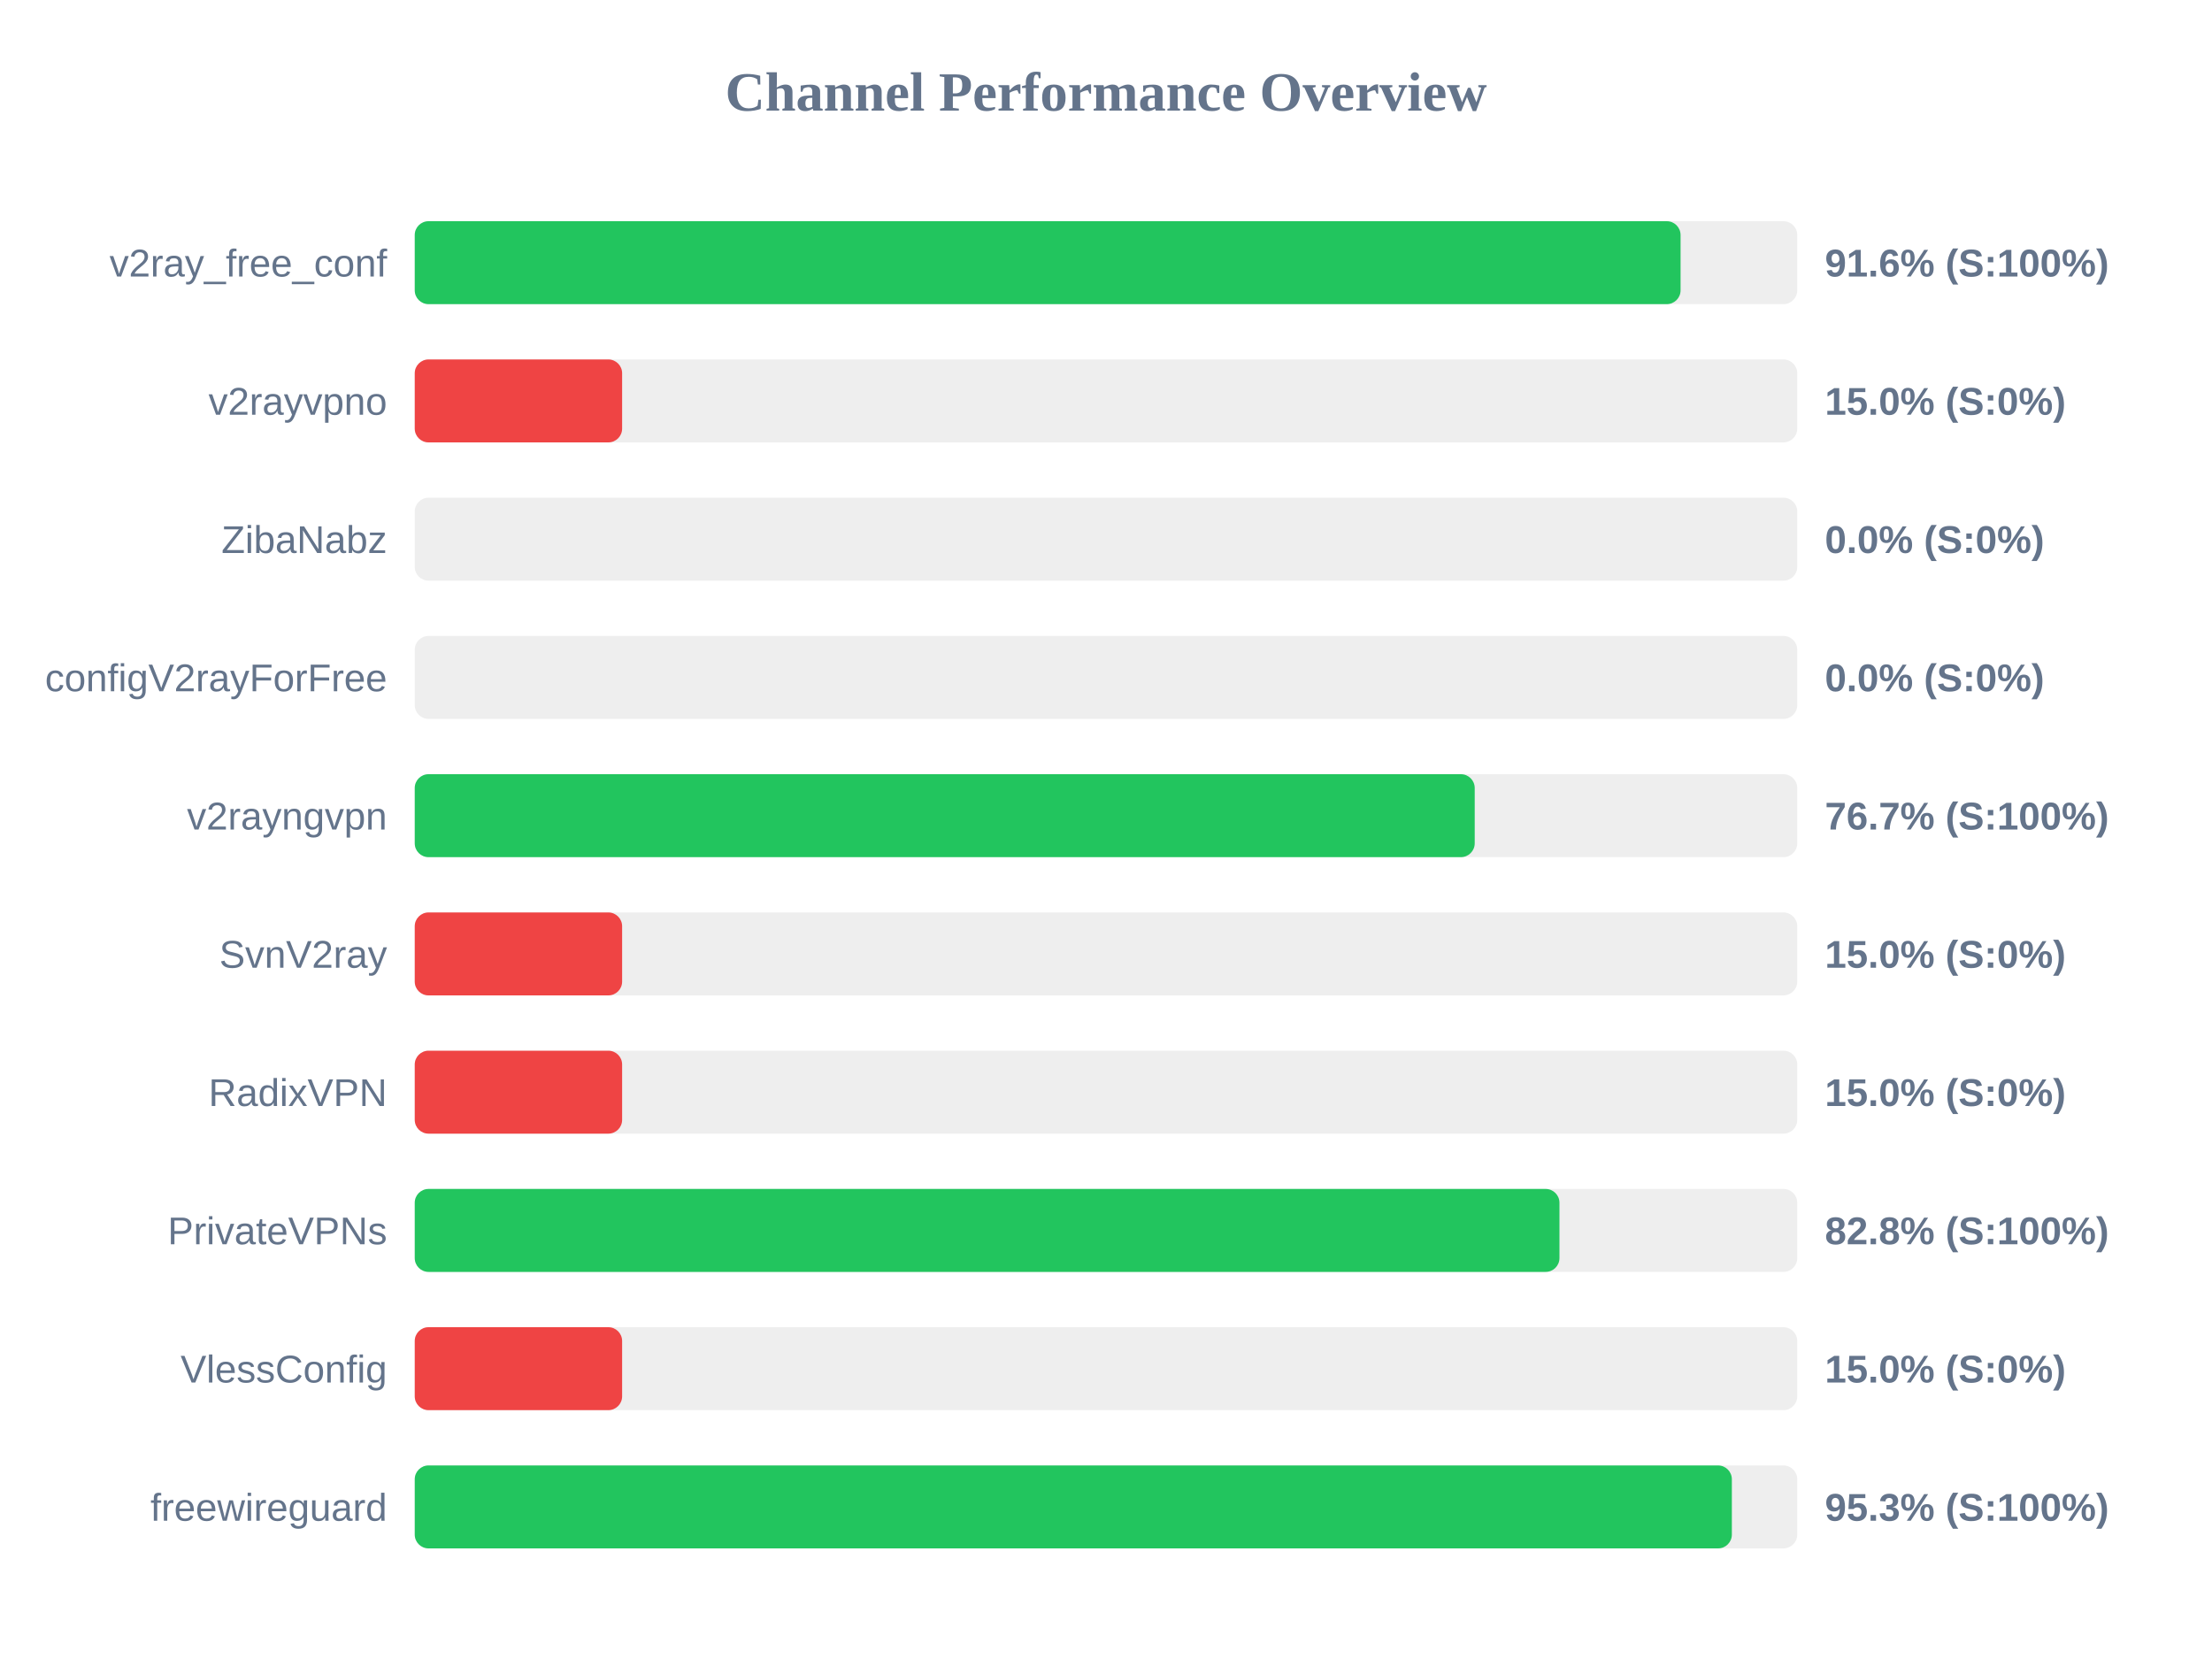
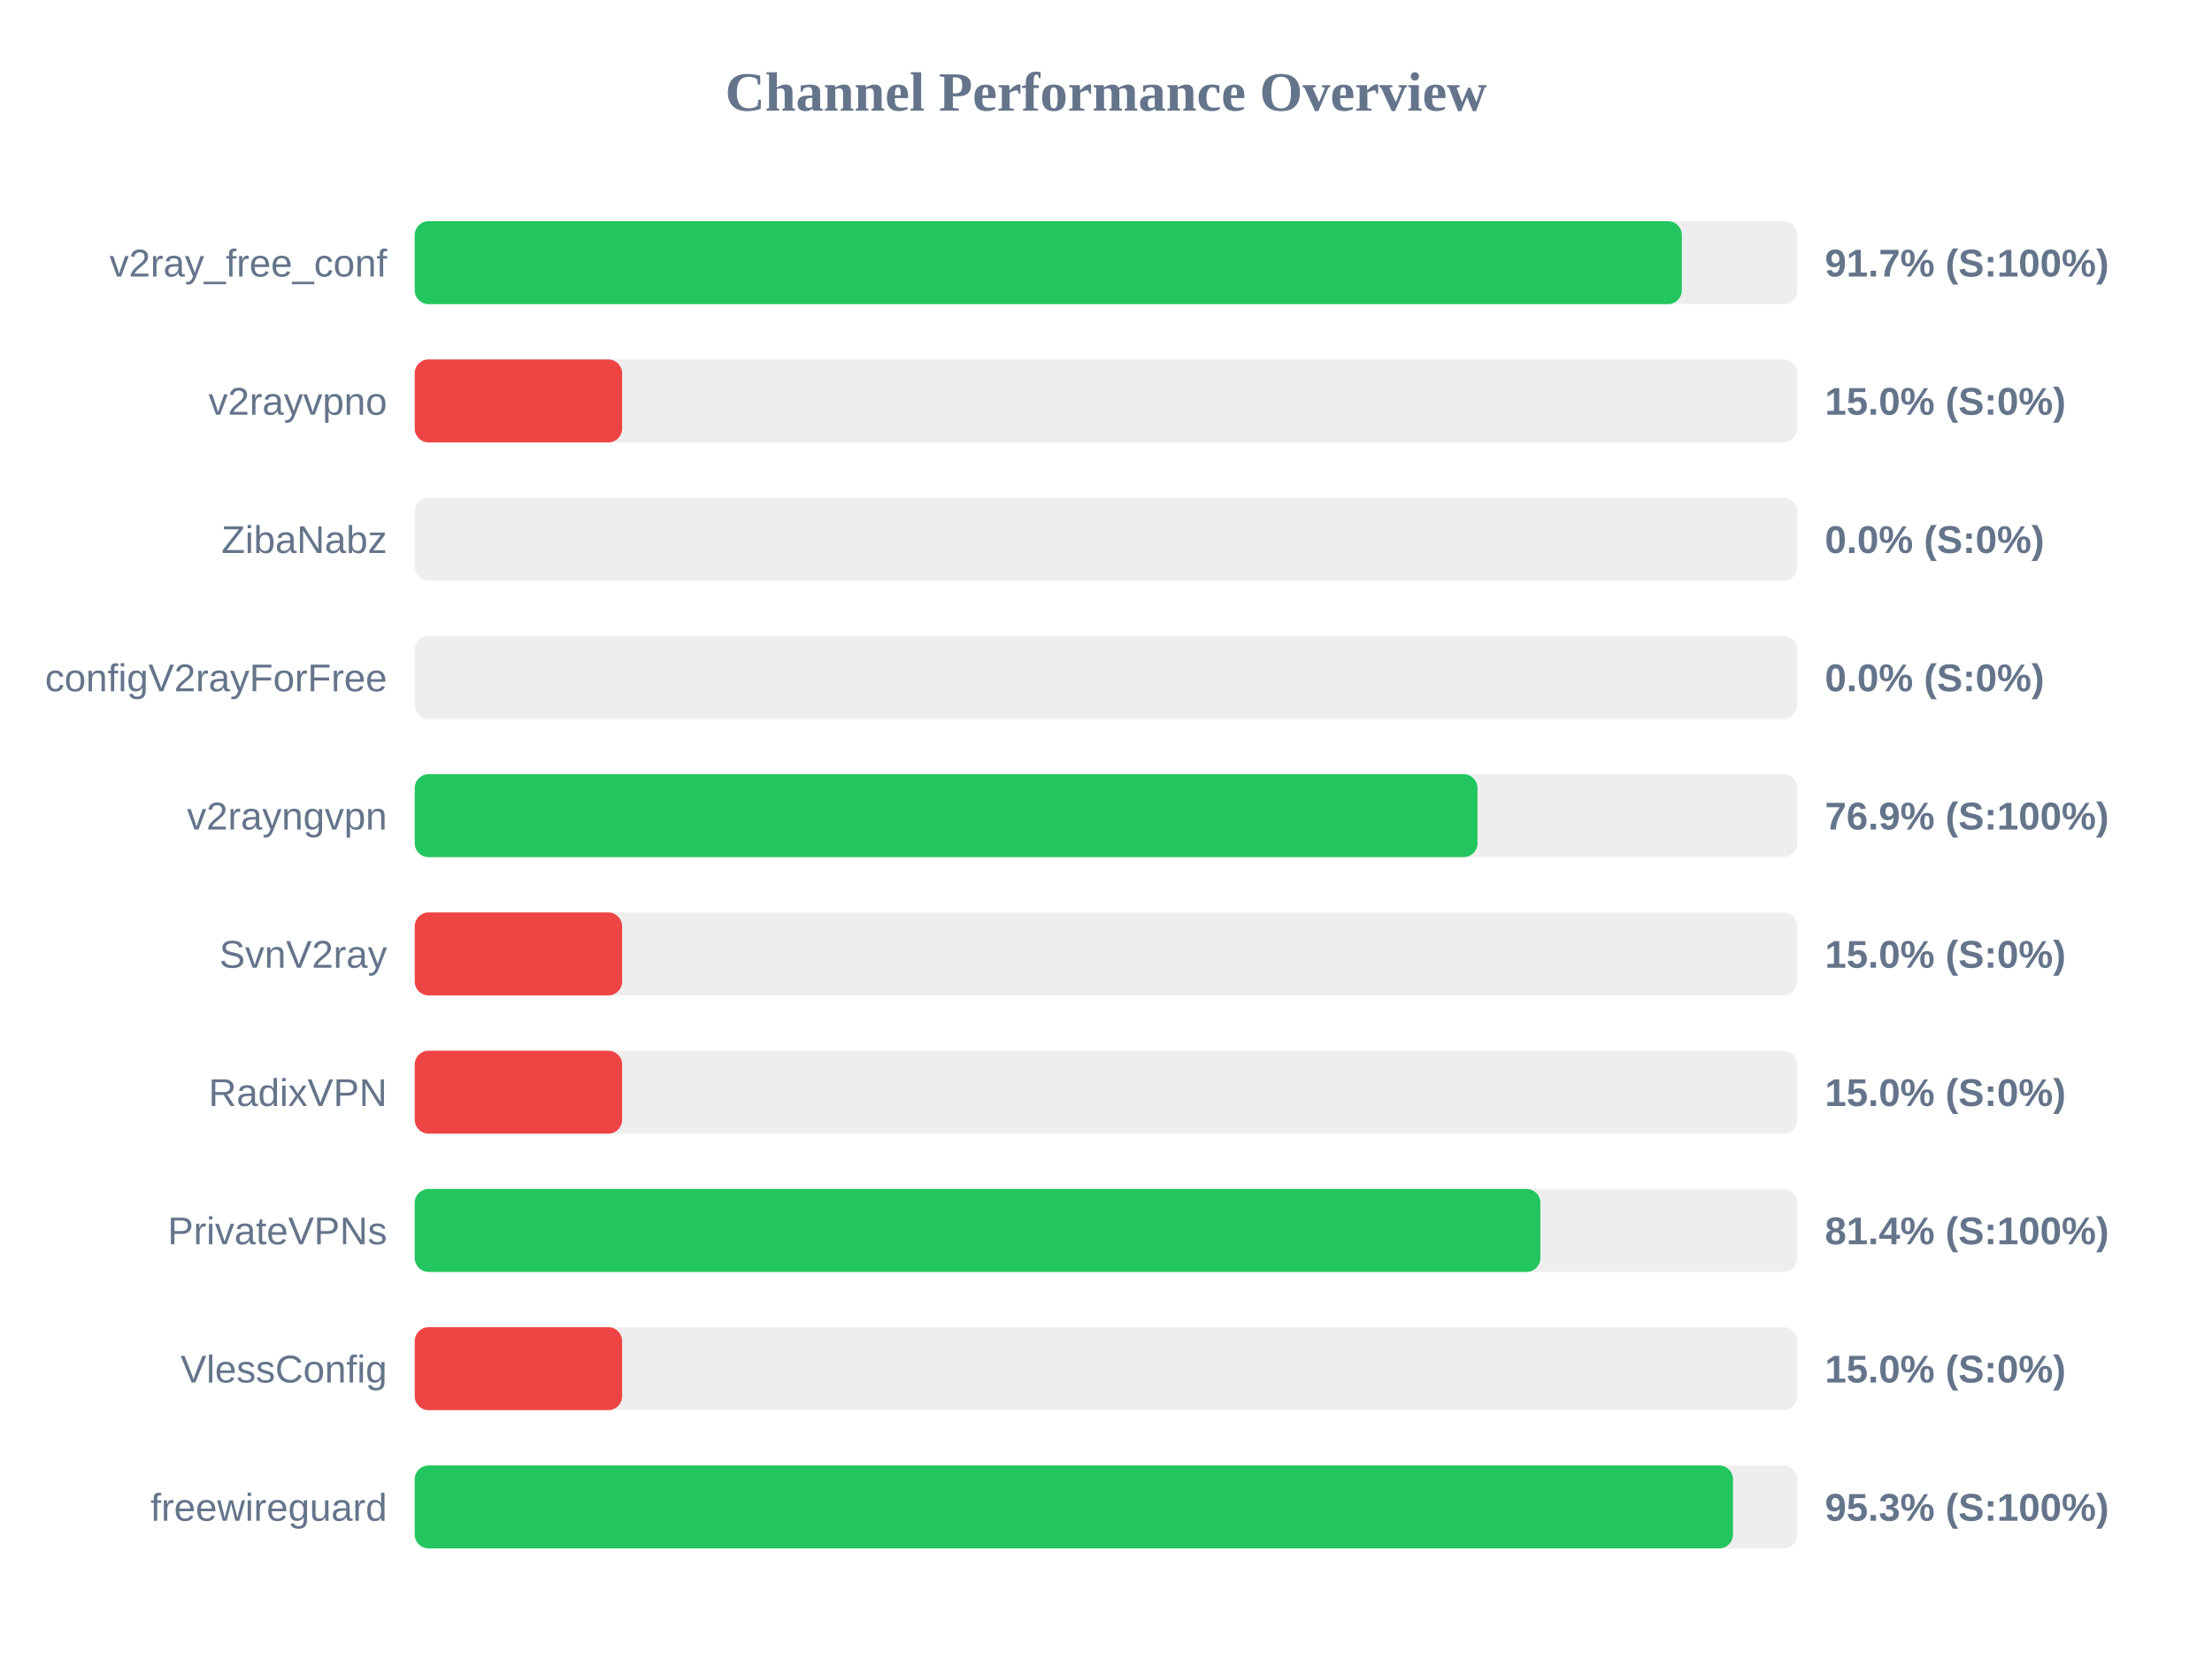
<svg xmlns="http://www.w3.org/2000/svg" width="800" height="600" version="1.1">
  <style>
        .row { font: 14px Arial; fill: #64748b; }
        .score { font: bold 14px Arial; fill: #64748b; }
    </style>
  <text x="400" y="40" text-anchor="middle" font-size="20px" font-weight="bold" fill="#64748b">Channel Performance Overview</text>
  <rect x="150" y="80" width="500" height="30" fill="#eee" rx="5" />
-   <rect x="150" y="80" width="457.8" height="30" fill="#22c55e" rx="5" />
+   <rect x="150" y="80" width="458.25" height="30" fill="#22c55e" rx="5" />
  <text x="140" y="100" text-anchor="end" class="row">v2ray_free_conf</text>
-   <text x="660" y="100" text-anchor="start" class="score">91.6% (S:100%)</text>
+   <text x="660" y="100" text-anchor="start" class="score">91.7% (S:100%)</text>
  <rect x="150" y="130" width="500" height="30" fill="#eee" rx="5" />
  <rect x="150" y="130" width="75.0" height="30" fill="#ef4444" rx="5" />
  <text x="140" y="150" text-anchor="end" class="row">v2rayvpno</text>
  <text x="660" y="150" text-anchor="start" class="score">15.0% (S:0%)</text>
  <rect x="150" y="180" width="500" height="30" fill="#eee" rx="5" />
  <rect x="150" y="180" width="0.0" height="30" fill="#ef4444" rx="5" />
  <text x="140" y="200" text-anchor="end" class="row">ZibaNabz</text>
  <text x="660" y="200" text-anchor="start" class="score">0.0% (S:0%)</text>
  <rect x="150" y="230" width="500" height="30" fill="#eee" rx="5" />
  <rect x="150" y="230" width="0.0" height="30" fill="#ef4444" rx="5" />
  <text x="140" y="250" text-anchor="end" class="row">configV2rayForFree</text>
  <text x="660" y="250" text-anchor="start" class="score">0.0% (S:0%)</text>
  <rect x="150" y="280" width="500" height="30" fill="#eee" rx="5" />
-   <rect x="150" y="280" width="383.35" height="30" fill="#22c55e" rx="5" />
+   <rect x="150" y="280" width="384.35" height="30" fill="#22c55e" rx="5" />
  <text x="140" y="300" text-anchor="end" class="row">v2rayngvpn</text>
-   <text x="660" y="300" text-anchor="start" class="score">76.7% (S:100%)</text>
+   <text x="660" y="300" text-anchor="start" class="score">76.9% (S:100%)</text>
  <rect x="150" y="330" width="500" height="30" fill="#eee" rx="5" />
  <rect x="150" y="330" width="75.0" height="30" fill="#ef4444" rx="5" />
  <text x="140" y="350" text-anchor="end" class="row">SvnV2ray</text>
  <text x="660" y="350" text-anchor="start" class="score">15.0% (S:0%)</text>
  <rect x="150" y="380" width="500" height="30" fill="#eee" rx="5" />
  <rect x="150" y="380" width="75.0" height="30" fill="#ef4444" rx="5" />
  <text x="140" y="400" text-anchor="end" class="row">RadixVPN</text>
  <text x="660" y="400" text-anchor="start" class="score">15.0% (S:0%)</text>
  <rect x="150" y="430" width="500" height="30" fill="#eee" rx="5" />
-   <rect x="150" y="430" width="414.0" height="30" fill="#22c55e" rx="5" />
+   <rect x="150" y="430" width="407.1" height="30" fill="#22c55e" rx="5" />
  <text x="140" y="450" text-anchor="end" class="row">PrivateVPNs</text>
-   <text x="660" y="450" text-anchor="start" class="score">82.8% (S:100%)</text>
+   <text x="660" y="450" text-anchor="start" class="score">81.4% (S:100%)</text>
  <rect x="150" y="480" width="500" height="30" fill="#eee" rx="5" />
  <rect x="150" y="480" width="75.0" height="30" fill="#ef4444" rx="5" />
  <text x="140" y="500" text-anchor="end" class="row">VlessConfig</text>
  <text x="660" y="500" text-anchor="start" class="score">15.0% (S:0%)</text>
  <rect x="150" y="530" width="500" height="30" fill="#eee" rx="5" />
-   <rect x="150" y="530" width="476.35" height="30" fill="#22c55e" rx="5" />
+   <rect x="150" y="530" width="476.75" height="30" fill="#22c55e" rx="5" />
  <text x="140" y="550" text-anchor="end" class="row">freewireguard</text>
  <text x="660" y="550" text-anchor="start" class="score">95.3% (S:100%)</text>
</svg>
